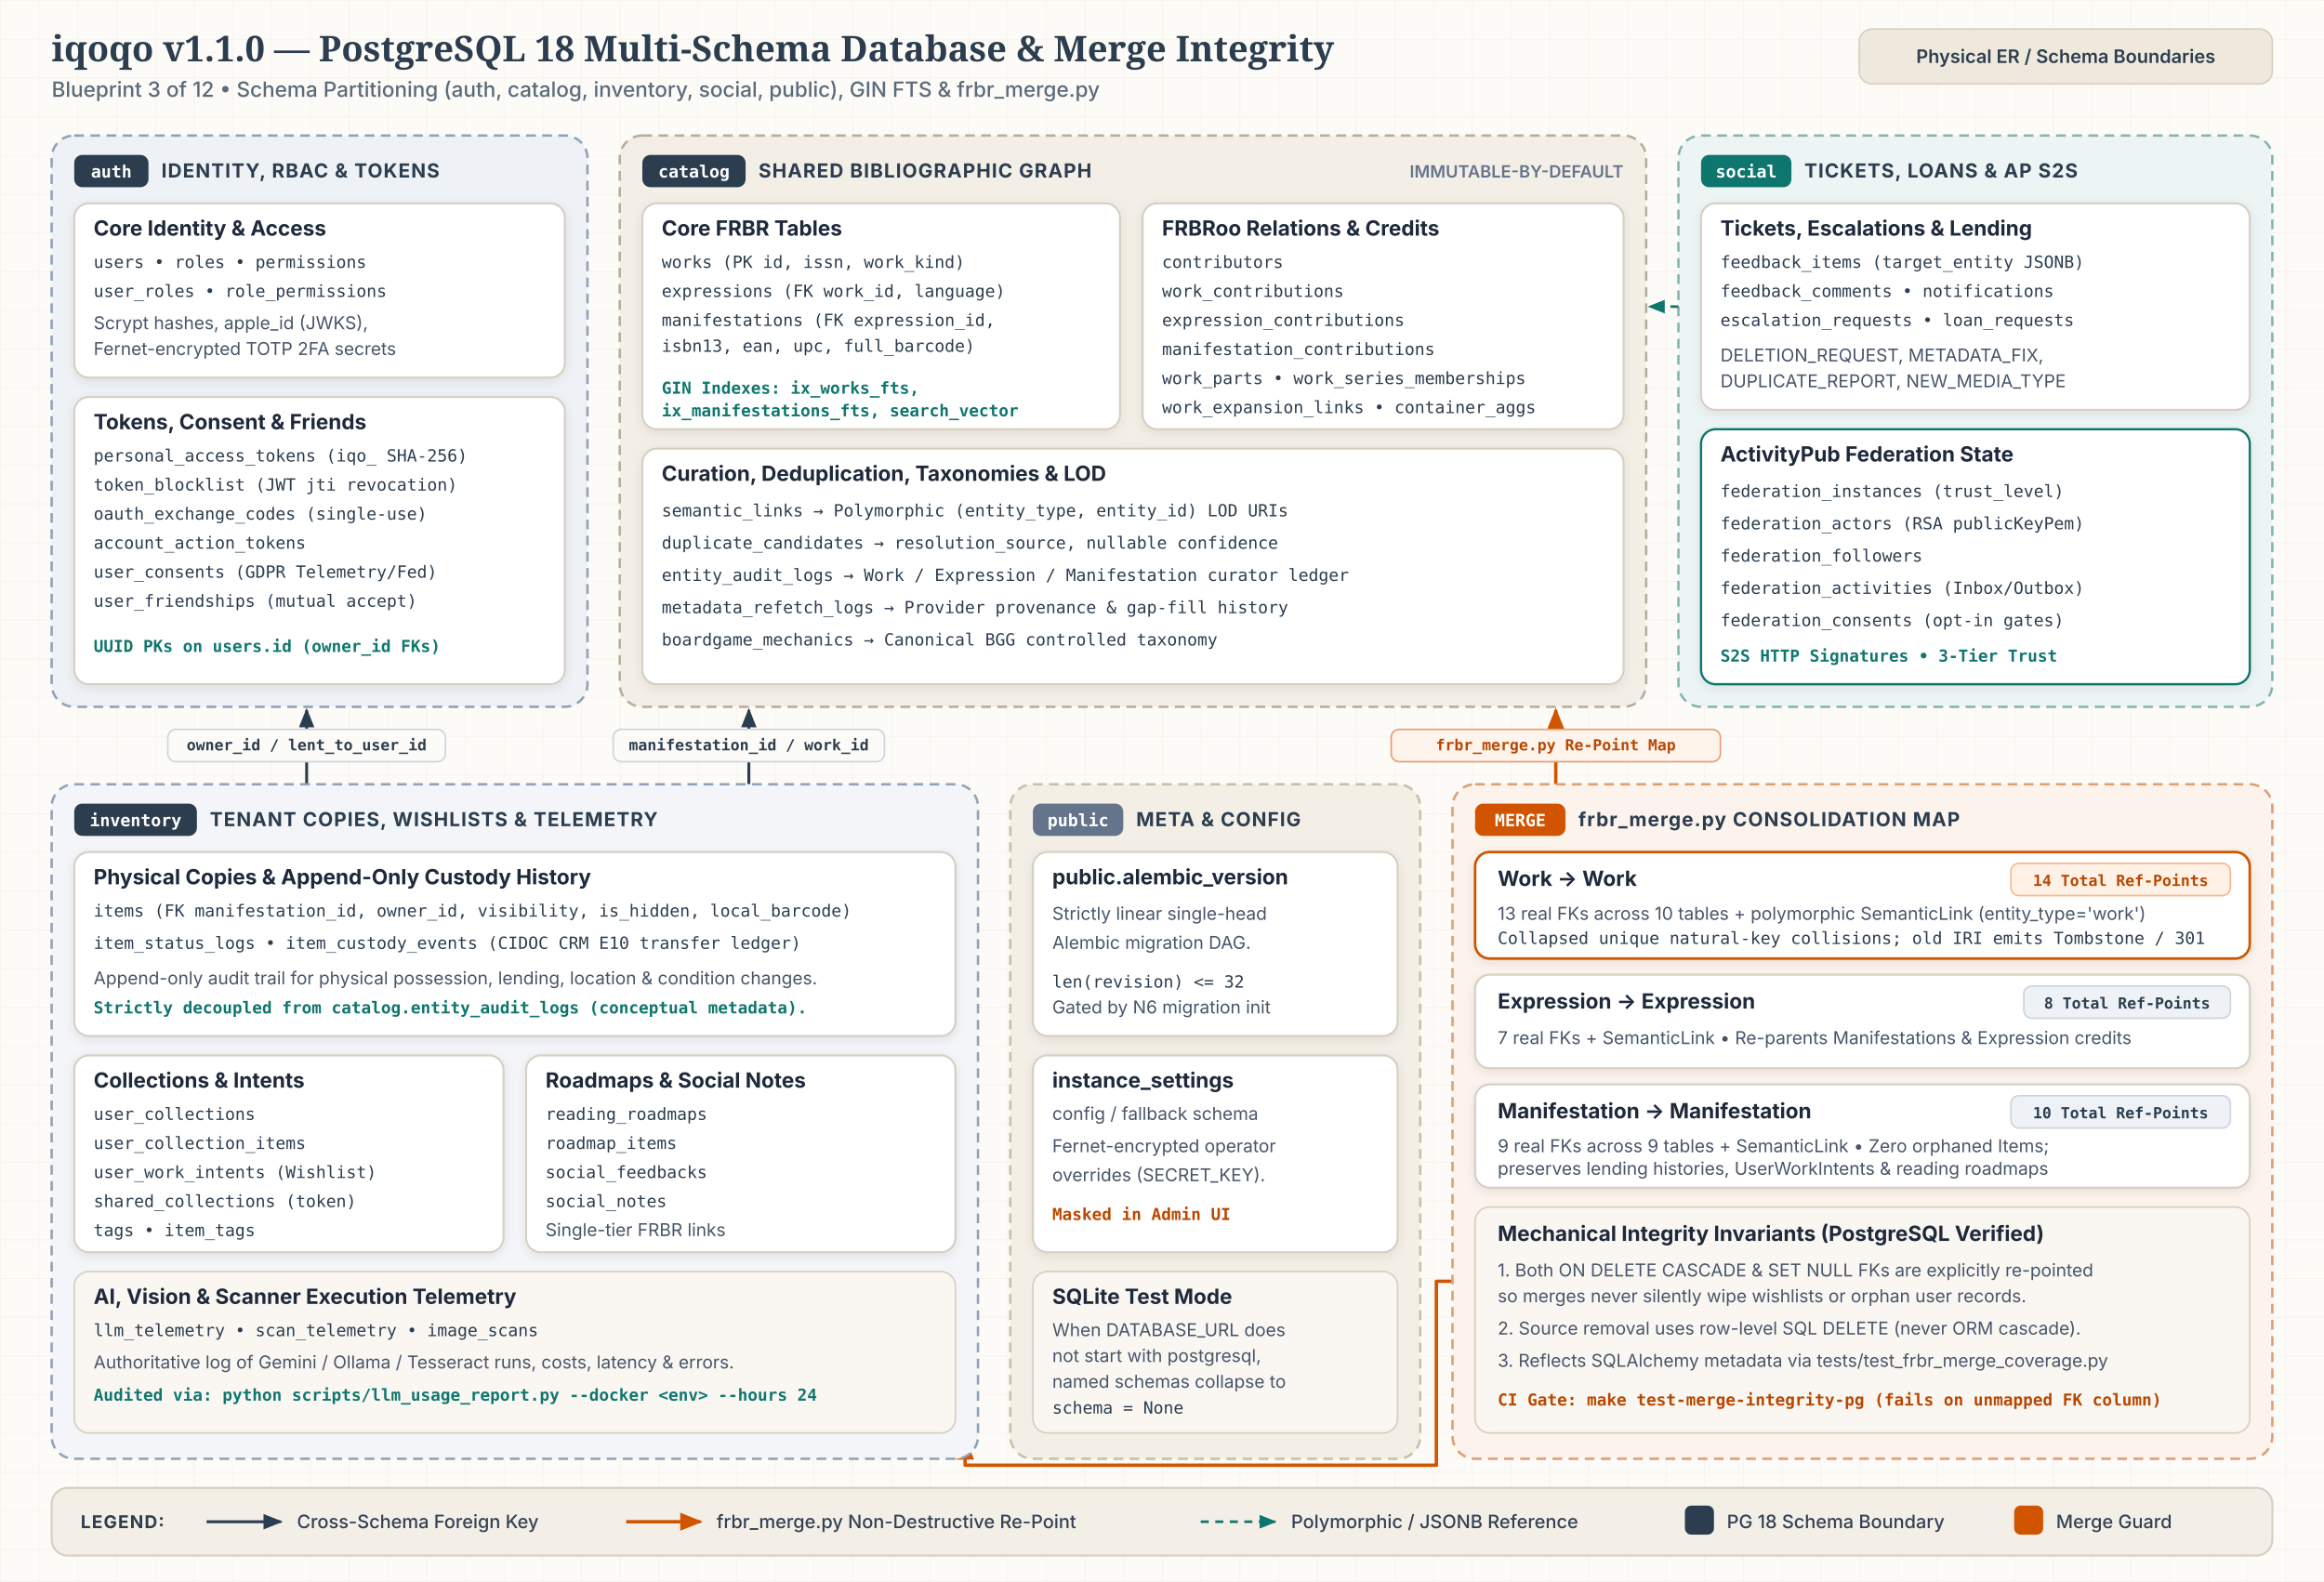
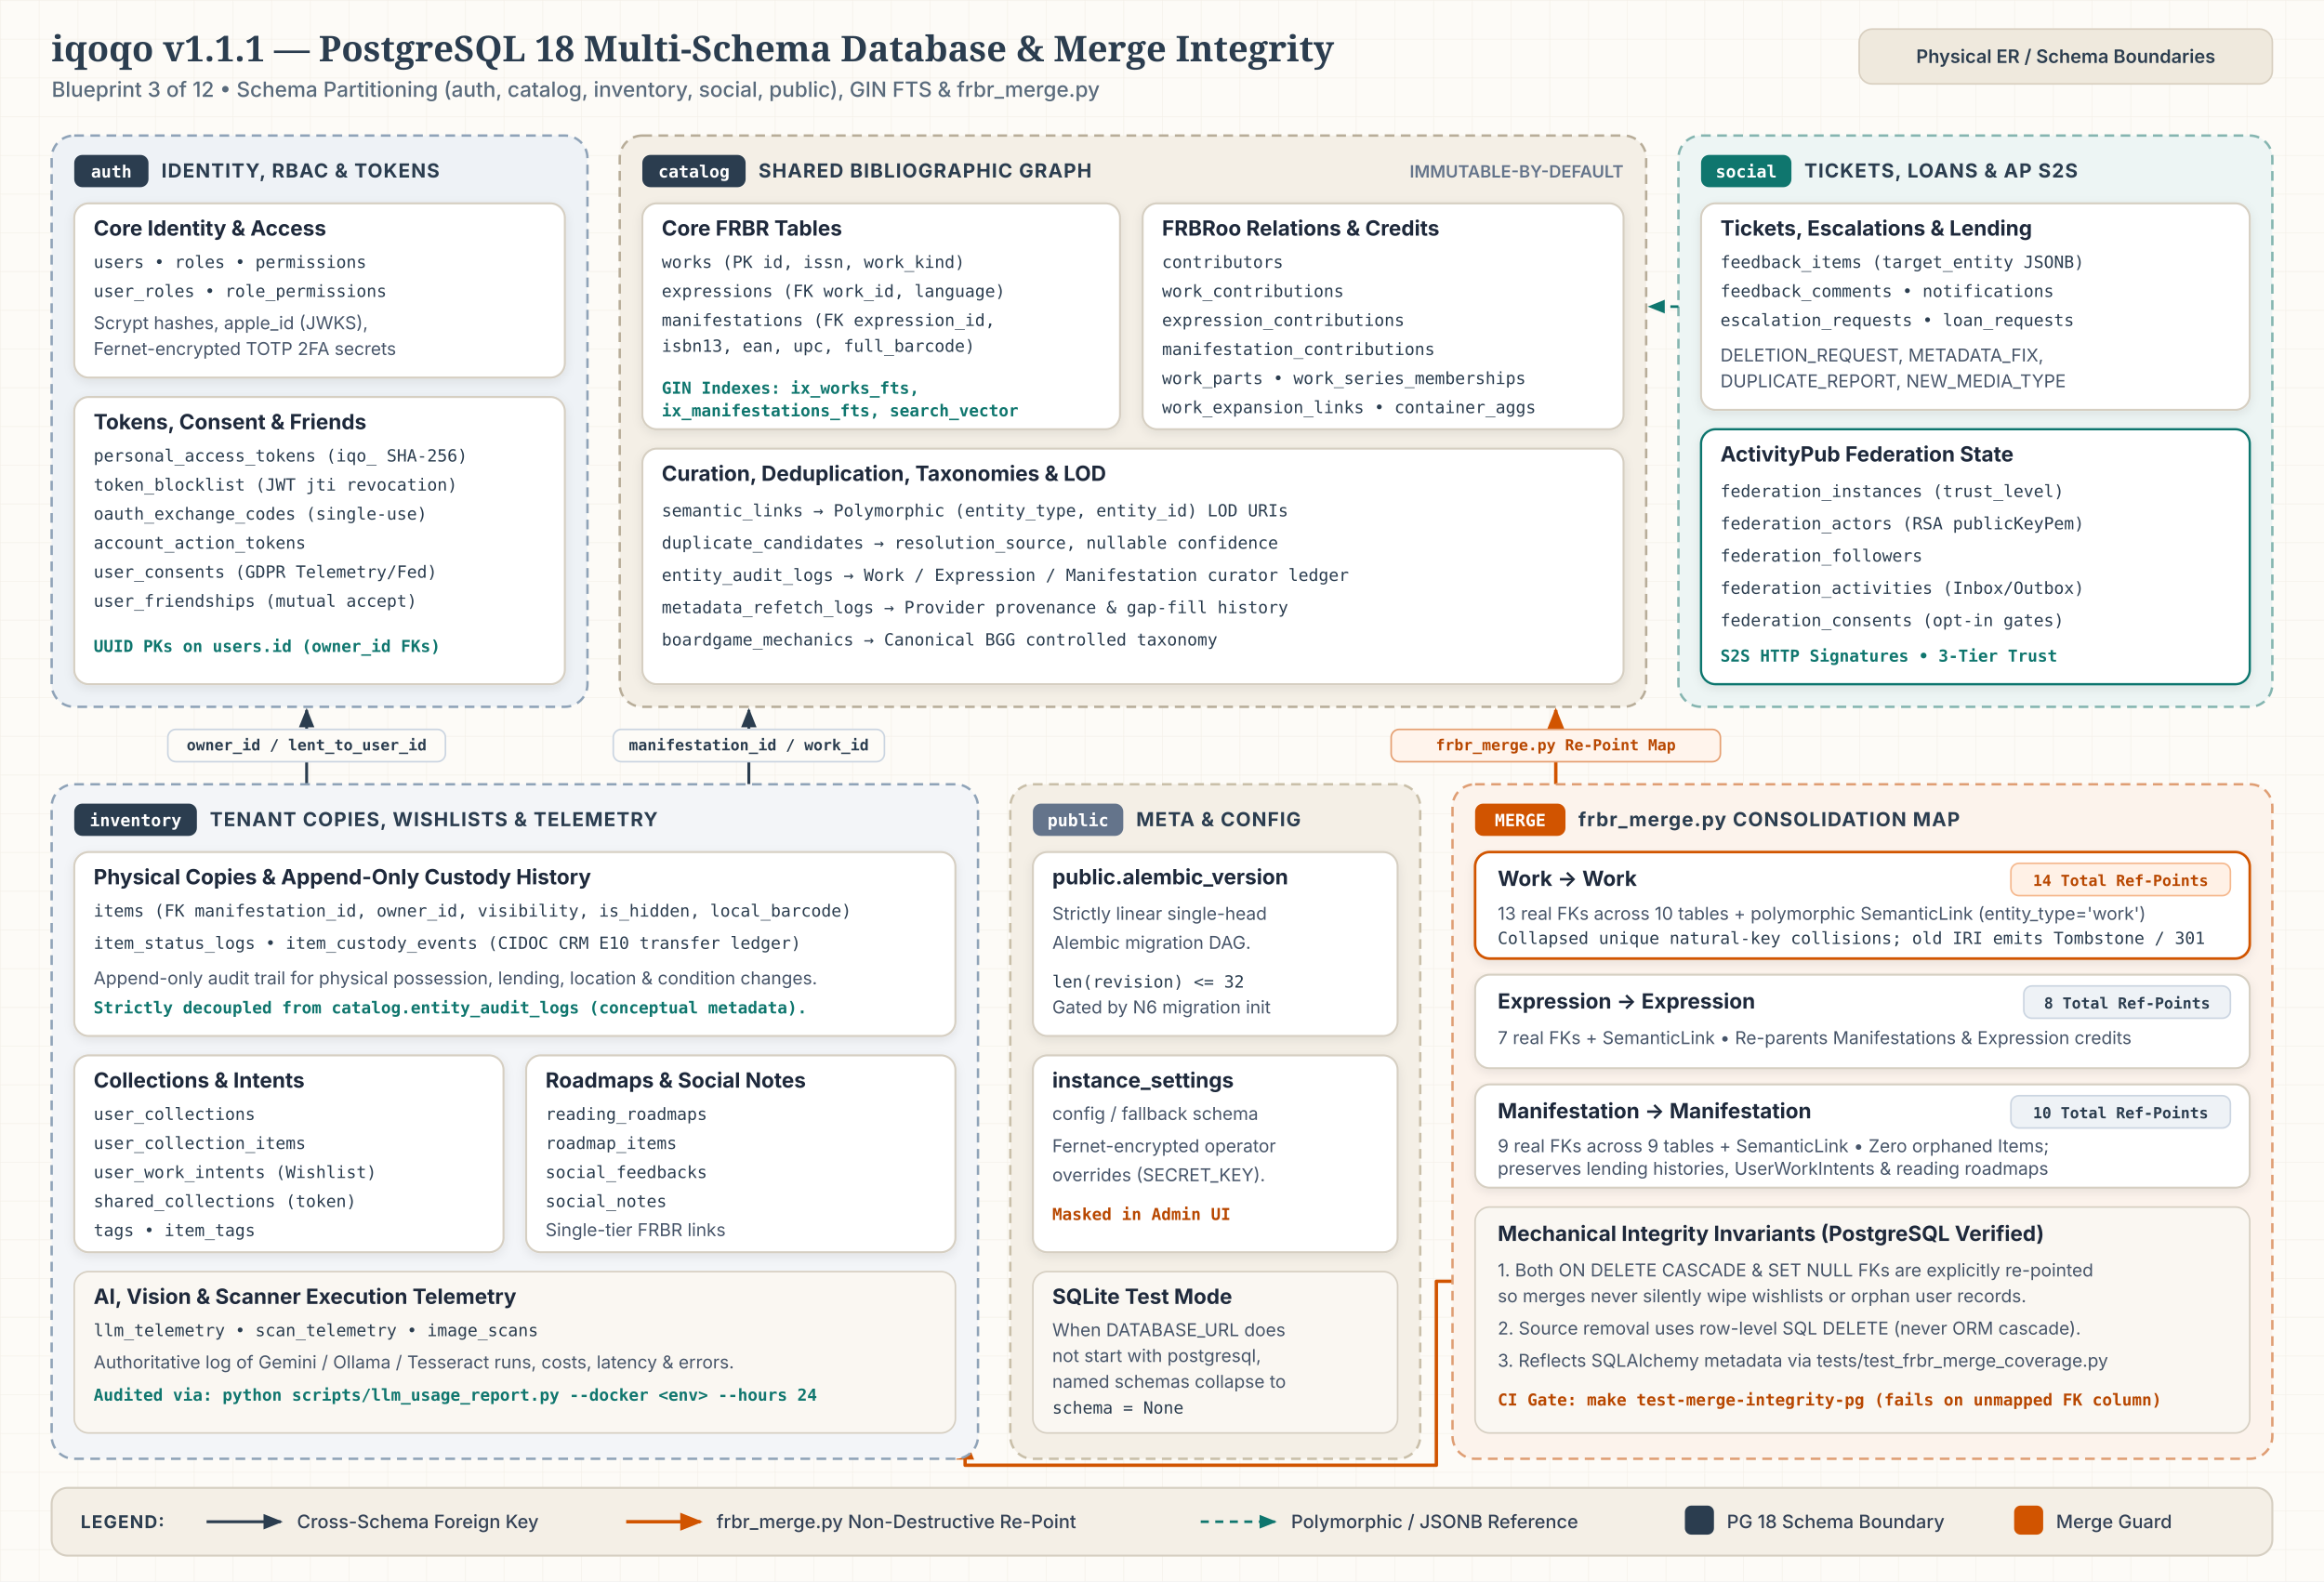
<svg xmlns="http://www.w3.org/2000/svg" id="svg-bp3" viewBox="0 0 1440 980" width="1440" height="980" role="img" aria-labelledby="bp3-title bp3-desc">
  <style>
              .canvas-bg { fill: #FDFBF7; }
              .title-text { font-family: 'Merriweather', Georgia, serif; font-size: 22px; font-weight: 700; fill: #2B3D4F; }
              .subtitle-text { font-family: 'Inter', -apple-system, BlinkMacSystemFont, 'Segoe UI', sans-serif; font-size: 13px; font-weight: 500; fill: #5A6B7C; }
              .header-pill-bg { fill: #EFE9DD; stroke: #D8CFC0; stroke-width: 1; }
              .header-pill-text { font-family: 'Inter', -apple-system, BlinkMacSystemFont, 'Segoe UI', sans-serif; font-size: 11.5px; font-weight: 600; fill: #2B3D4F; }

              .schema-box { stroke-width: 1.5; stroke-dasharray: 6 4; }
              .schema-auth { fill: #EEF2F6; stroke: #8FA3B8; }
              .schema-catalog { fill: #F4EFE6; stroke: #B8AD99; }
              .schema-social { fill: #EDF5F4; stroke: #85B5B0; }
              .schema-inventory { fill: #F3F5F8; stroke: #8FA3B8; }
              .schema-sys { fill: #F4EFE6; stroke: #C9BFA9; }
              .schema-merge { fill: #FCF3EC; stroke: #DF9E74; }

              .badge-indigo { fill: #2B3D4F; }
              .badge-clay { fill: #D15400; }
              .badge-teal { fill: #0F766E; }
              .badge-muted { fill: #64748B; }
              .badge-text { font-family: 'JetBrains Mono', ui-monospace, SFMono-Regular, monospace; font-size: 10.5px; font-weight: 600; fill: #FFFFFF; }
              .schema-title { font-family: 'Inter', -apple-system, BlinkMacSystemFont, 'Segoe UI', sans-serif; font-size: 12px; font-weight: 700; letter-spacing: 0.05em; fill: #2B3D4F; }
              .schema-meta { font-family: 'Inter', -apple-system, BlinkMacSystemFont, 'Segoe UI', sans-serif; font-size: 10.5px; font-weight: 600; fill: #64748B; }

              .card-bg { fill: #FFFFFF; stroke: #D6CFC2; stroke-width: 1.25; }
              .card-clay { fill: #FFFFFF; stroke: #D15400; stroke-width: 1.6; }
              .card-teal { fill: #FFFFFF; stroke: #0F766E; stroke-width: 1.4; }
              .card-sub { fill: #FAF7F2; stroke: #D6CFC2; stroke-width: 1; }

              .tbl-title { font-family: 'Inter', -apple-system, BlinkMacSystemFont, 'Segoe UI', sans-serif; font-size: 13px; font-weight: 700; fill: #1E293B; }
              .tbl-list { font-family: 'JetBrains Mono', ui-monospace, SFMono-Regular, monospace; font-size: 10.4px; font-weight: 500; fill: #2B3D4F; }
              .tbl-body { font-family: 'Inter', -apple-system, BlinkMacSystemFont, 'Segoe UI', sans-serif; font-size: 11px; font-weight: 400; fill: #475569; }
              .tbl-clay { font-family: 'JetBrains Mono', ui-monospace, SFMono-Regular, monospace; font-size: 10.2px; font-weight: 600; fill: #B84700; }
              .tbl-teal { font-family: 'JetBrains Mono', ui-monospace, SFMono-Regular, monospace; font-size: 10.2px; font-weight: 600; fill: #0F766E; }

              .pill-indigo { fill: #EEF2F6; stroke: #CBD5E1; stroke-width: 1; }
              .pill-indigo-text { font-family: 'JetBrains Mono', ui-monospace, SFMono-Regular, monospace; font-size: 9.5px; font-weight: 600; fill: #2B3D4F; }
              .pill-clay { fill: #FFF1E6; stroke: #F5B88E; stroke-width: 1; }
              .pill-clay-text { font-family: 'JetBrains Mono', ui-monospace, SFMono-Regular, monospace; font-size: 9.5px; font-weight: 600; fill: #B84700; }

              .edge-fk { fill: none; stroke: #2B3D4F; stroke-width: 1.8; stroke-linejoin: round; }
              .edge-merge { fill: none; stroke: #D15400; stroke-width: 2.1; stroke-linejoin: round; }
              .edge-poly { fill: none; stroke: #0F766E; stroke-width: 1.6; stroke-dasharray: 5 4; stroke-linejoin: round; }
              .mk-fk { fill: #2B3D4F; }
              .mk-merge { fill: #D15400; }
              .mk-poly { fill: #0F766E; }

              .edge-pill-bg { fill: #FDFBF7; stroke: #CBD5E1; stroke-width: 1; }
              .edge-pill-text { font-family: 'JetBrains Mono', ui-monospace, SFMono-Regular, monospace; font-size: 9.5px; font-weight: 600; fill: #2B3D4F; }
              .edge-pill-clay { fill: #FFF4EC; stroke: #E5A073; stroke-width: 1; }
              .edge-pill-clay-text { font-family: 'JetBrains Mono', ui-monospace, SFMono-Regular, monospace; font-size: 9.5px; font-weight: 600; fill: #B84700; }

              .legend-bg { fill: #F4EFE6; stroke: #D6CFC2; stroke-width: 1.25; }
              .legend-heading { font-family: 'Inter', -apple-system, BlinkMacSystemFont, 'Segoe UI', sans-serif; font-size: 11px; font-weight: 700; letter-spacing: 0.06em; fill: #2B3D4F; }
              .legend-text { font-family: 'Inter', -apple-system, BlinkMacSystemFont, 'Segoe UI', sans-serif; font-size: 11.5px; font-weight: 500; fill: #334155; }
            </style>
  <defs>
    <pattern id="b3-grid" width="24" height="24" patternUnits="userSpaceOnUse">
      <path d="M 24 0 L 0 0 0 24" fill="none" stroke="#E4DCCE" stroke-width="0.6" opacity="0.45" />
    </pattern>
    <filter id="b3-shadow" x="-6%" y="-6%" width="112%" height="118%">
      <feDropShadow dx="0" dy="2" stdDeviation="3" flood-color="#0F172A" flood-opacity="0.08" />
    </filter>
    <marker id="b3-mk-fk" viewBox="0 0 10 10" refX="8.5" refY="5" markerWidth="7" markerHeight="7" orient="auto-start-reverse">
      <path d="M 0 1.2 L 9.5 5 L 0 8.8 z" class="mk-fk" />
    </marker>
    <marker id="b3-mk-merge" viewBox="0 0 10 10" refX="8.5" refY="5" markerWidth="7" markerHeight="7" orient="auto-start-reverse">
      <path d="M 0 1.2 L 9.5 5 L 0 8.8 z" class="mk-merge" />
    </marker>
    <marker id="b3-mk-poly" viewBox="0 0 10 10" refX="8.5" refY="5" markerWidth="7" markerHeight="7" orient="auto-start-reverse">
      <path d="M 0 1.2 L 9.5 5 L 0 8.8 z" class="mk-poly" />
    </marker>
  </defs>
  <rect x="0" y="0" width="1440" height="980" class="canvas-bg" />
  <rect x="0" y="0" width="1440" height="980" fill="url(#b3-grid)" />
-   <text x="32" y="38" class="title-text">iqoqo v1.1.0 — PostgreSQL 18 Multi-Schema Database &amp; Merge Integrity</text>
+   <text x="32" y="38" class="title-text">iqoqo v1.1.1 — PostgreSQL 18 Multi-Schema Database &amp; Merge Integrity</text>
  <text x="32" y="60" class="subtitle-text">Blueprint 3 of 12  •  Schema Partitioning (auth, catalog, inventory, social, public), GIN FTS &amp; frbr_merge.py</text>
  <rect x="1152" y="18" width="256" height="34" rx="8" class="header-pill-bg" />
  <text x="1280" y="39" text-anchor="middle" class="header-pill-text">Physical ER / Schema Boundaries</text>
  <g id="bp3-auth">
    <rect x="32" y="84" width="332" height="354" rx="14" class="schema-box schema-auth" />
    <rect x="46" y="96" width="46" height="20" rx="5" class="badge-indigo" />
    <text x="69" y="110" text-anchor="middle" class="badge-text">auth</text>
    <text x="100" y="110" class="schema-title">IDENTITY, RBAC &amp; TOKENS</text>
    <rect x="46" y="126" width="304" height="108" rx="9" class="card-bg" filter="url(#b3-shadow)" />
    <text x="58" y="146" class="tbl-title">Core Identity &amp; Access</text>
    <text x="58" y="166" class="tbl-list">users • roles • permissions</text>
    <text x="58" y="184" class="tbl-list">user_roles • role_permissions</text>
    <text x="58" y="204" class="tbl-body">Scrypt hashes, apple_id (JWKS),</text>
    <text x="58" y="220" class="tbl-body">Fernet-encrypted TOTP 2FA secrets</text>
    <rect x="46" y="246" width="304" height="178" rx="9" class="card-bg" filter="url(#b3-shadow)" />
    <text x="58" y="266" class="tbl-title">Tokens, Consent &amp; Friends</text>
    <text x="58" y="286" class="tbl-list">personal_access_tokens (iqo_ SHA-256)</text>
    <text x="58" y="304" class="tbl-list">token_blocklist (JWT jti revocation)</text>
    <text x="58" y="322" class="tbl-list">oauth_exchange_codes (single-use)</text>
    <text x="58" y="340" class="tbl-list">account_action_tokens</text>
    <text x="58" y="358" class="tbl-list">user_consents (GDPR Telemetry/Fed)</text>
    <text x="58" y="376" class="tbl-list">user_friendships (mutual accept)</text>
    <text x="58" y="404" class="tbl-teal">UUID PKs on users.id (owner_id FKs)</text>
  </g>
  <g id="bp3-catalog">
    <rect x="384" y="84" width="636" height="354" rx="14" class="schema-box schema-catalog" />
    <rect x="398" y="96" width="64" height="20" rx="5" class="badge-indigo" />
    <text x="430" y="110" text-anchor="middle" class="badge-text">catalog</text>
    <text x="470" y="110" class="schema-title">SHARED BIBLIOGRAPHIC GRAPH</text>
    <text x="1006" y="110" text-anchor="end" class="schema-meta">IMMUTABLE-BY-DEFAULT</text>
    <rect x="398" y="126" width="296" height="140" rx="9" class="card-bg" filter="url(#b3-shadow)" />
    <text x="410" y="146" class="tbl-title">Core FRBR Tables</text>
    <text x="410" y="166" class="tbl-list">works (PK id, issn, work_kind)</text>
    <text x="410" y="184" class="tbl-list">expressions (FK work_id, language)</text>
    <text x="410" y="202" class="tbl-list">manifestations (FK expression_id,</text>
    <text x="410" y="218" class="tbl-list">  isbn13, ean, upc, full_barcode)</text>
    <text x="410" y="244" class="tbl-teal">GIN Indexes: ix_works_fts,</text>
    <text x="410" y="258" class="tbl-teal">ix_manifestations_fts, search_vector</text>
    <rect x="708" y="126" width="298" height="140" rx="9" class="card-bg" filter="url(#b3-shadow)" />
    <text x="720" y="146" class="tbl-title">FRBRoo Relations &amp; Credits</text>
    <text x="720" y="166" class="tbl-list">contributors</text>
    <text x="720" y="184" class="tbl-list">work_contributions</text>
    <text x="720" y="202" class="tbl-list">expression_contributions</text>
    <text x="720" y="220" class="tbl-list">manifestation_contributions</text>
    <text x="720" y="238" class="tbl-list">work_parts • work_series_memberships</text>
    <text x="720" y="256" class="tbl-list">work_expansion_links • container_aggs</text>
    <rect x="398" y="278" width="608" height="146" rx="9" class="card-bg" filter="url(#b3-shadow)" />
    <text x="410" y="298" class="tbl-title">Curation, Deduplication, Taxonomies &amp; LOD</text>
    <text x="410" y="320" class="tbl-list">semantic_links             → Polymorphic (entity_type, entity_id) LOD URIs</text>
    <text x="410" y="340" class="tbl-list">duplicate_candidates       → resolution_source, nullable confidence</text>
    <text x="410" y="360" class="tbl-list">entity_audit_logs          → Work / Expression / Manifestation curator ledger</text>
    <text x="410" y="380" class="tbl-list">metadata_refetch_logs      → Provider provenance &amp; gap-fill history</text>
    <text x="410" y="400" class="tbl-list">boardgame_mechanics        → Canonical BGG controlled taxonomy</text>
  </g>
  <g id="bp3-social">
    <rect x="1040" y="84" width="368" height="354" rx="14" class="schema-box schema-social" />
    <rect x="1054" y="96" width="56" height="20" rx="5" class="badge-teal" />
    <text x="1082" y="110" text-anchor="middle" class="badge-text">social</text>
    <text x="1118" y="110" class="schema-title">TICKETS, LOANS &amp; AP S2S</text>
    <rect x="1054" y="126" width="340" height="128" rx="9" class="card-bg" filter="url(#b3-shadow)" />
    <text x="1066" y="146" class="tbl-title">Tickets, Escalations &amp; Lending</text>
    <text x="1066" y="166" class="tbl-list">feedback_items (target_entity JSONB)</text>
    <text x="1066" y="184" class="tbl-list">feedback_comments • notifications</text>
    <text x="1066" y="202" class="tbl-list">escalation_requests • loan_requests</text>
    <text x="1066" y="224" class="tbl-body">DELETION_REQUEST, METADATA_FIX,</text>
    <text x="1066" y="240" class="tbl-body">DUPLICATE_REPORT, NEW_MEDIA_TYPE</text>
    <rect x="1054" y="266" width="340" height="158" rx="9" class="card-teal" filter="url(#b3-shadow)" />
    <text x="1066" y="286" class="tbl-title">ActivityPub Federation State</text>
    <text x="1066" y="308" class="tbl-list">federation_instances (trust_level)</text>
    <text x="1066" y="328" class="tbl-list">federation_actors (RSA publicKeyPem)</text>
    <text x="1066" y="348" class="tbl-list">federation_followers</text>
    <text x="1066" y="368" class="tbl-list">federation_activities (Inbox/Outbox)</text>
    <text x="1066" y="388" class="tbl-list">federation_consents (opt-in gates)</text>
    <text x="1066" y="410" class="tbl-teal">S2S HTTP Signatures • 3-Tier Trust</text>
  </g>
  <path d="M 190 486 L 190 440" class="edge-fk" marker-end="url(#b3-mk-fk)" />
  <rect x="104" y="452" width="172" height="20" rx="5" class="edge-pill-bg" />
  <text x="190" y="465" text-anchor="middle" class="edge-pill-text">owner_id / lent_to_user_id</text>
  <path d="M 464 486 L 464 440" class="edge-fk" marker-end="url(#b3-mk-fk)" />
  <rect x="380" y="452" width="168" height="20" rx="5" class="edge-pill-bg" />
  <text x="464" y="465" text-anchor="middle" class="edge-pill-text">manifestation_id / work_id</text>
  <path d="M 1040 190 L 1022 190" class="edge-poly" marker-end="url(#b3-mk-poly)" />
  <path d="M 964 486 L 964 440" class="edge-merge" marker-end="url(#b3-mk-merge)" />
  <rect x="862" y="452" width="204" height="20" rx="5" class="edge-pill-clay" />
  <text x="964" y="465" text-anchor="middle" class="edge-pill-clay-text">frbr_merge.py Re-Point Map</text>
  <path d="M 900 794 L 890 794 L 890 908 L 598 908 L 598 892" class="edge-merge" marker-end="url(#b3-mk-merge)" />
  <g id="bp3-inventory">
    <rect x="32" y="486" width="574" height="418" rx="14" class="schema-box schema-inventory" />
    <rect x="46" y="498" width="76" height="20" rx="5" class="badge-indigo" />
    <text x="84" y="512" text-anchor="middle" class="badge-text">inventory</text>
    <text x="130" y="512" class="schema-title">TENANT COPIES, WISHLISTS &amp; TELEMETRY</text>
    <rect x="46" y="528" width="546" height="114" rx="9" class="card-bg" filter="url(#b3-shadow)" />
    <text x="58" y="548" class="tbl-title">Physical Copies &amp; Append-Only Custody History</text>
    <text x="58" y="568" class="tbl-list">items (FK manifestation_id, owner_id, visibility, is_hidden, local_barcode)</text>
    <text x="58" y="588" class="tbl-list">item_status_logs • item_custody_events (CIDOC CRM E10 transfer ledger)</text>
    <text x="58" y="610" class="tbl-body">Append-only audit trail for physical possession, lending, location &amp; condition changes.</text>
    <text x="58" y="628" class="tbl-teal">Strictly decoupled from catalog.entity_audit_logs (conceptual metadata).</text>
    <rect x="46" y="654" width="266" height="122" rx="9" class="card-bg" filter="url(#b3-shadow)" />
    <text x="58" y="674" class="tbl-title">Collections &amp; Intents</text>
    <text x="58" y="694" class="tbl-list">user_collections</text>
    <text x="58" y="712" class="tbl-list">user_collection_items</text>
    <text x="58" y="730" class="tbl-list">user_work_intents (Wishlist)</text>
    <text x="58" y="748" class="tbl-list">shared_collections (token)</text>
    <text x="58" y="766" class="tbl-list">tags • item_tags</text>
    <rect x="326" y="654" width="266" height="122" rx="9" class="card-bg" filter="url(#b3-shadow)" />
    <text x="338" y="674" class="tbl-title">Roadmaps &amp; Social Notes</text>
    <text x="338" y="694" class="tbl-list">reading_roadmaps</text>
    <text x="338" y="712" class="tbl-list">roadmap_items</text>
    <text x="338" y="730" class="tbl-list">social_feedbacks</text>
    <text x="338" y="748" class="tbl-list">social_notes</text>
    <text x="338" y="766" class="tbl-body">Single-tier FRBR links</text>
    <rect x="46" y="788" width="546" height="100" rx="9" class="card-sub" />
    <text x="58" y="808" class="tbl-title">AI, Vision &amp; Scanner Execution Telemetry</text>
    <text x="58" y="828" class="tbl-list">llm_telemetry • scan_telemetry • image_scans</text>
    <text x="58" y="848" class="tbl-body">Authoritative log of Gemini / Ollama / Tesseract runs, costs, latency &amp; errors.</text>
    <text x="58" y="868" class="tbl-teal">Audited via: python scripts/llm_usage_report.py --docker &lt;env&gt; --hours 24</text>
  </g>
  <g id="bp3-sys">
    <rect x="626" y="486" width="254" height="418" rx="14" class="schema-box schema-sys" />
    <rect x="640" y="498" width="56" height="20" rx="5" class="badge-muted" />
    <text x="668" y="512" text-anchor="middle" class="badge-text">public</text>
    <text x="704" y="512" class="schema-title">META &amp; CONFIG</text>
    <rect x="640" y="528" width="226" height="114" rx="9" class="card-bg" filter="url(#b3-shadow)" />
    <text x="652" y="548" class="tbl-title">public.alembic_version</text>
    <text x="652" y="570" class="tbl-body">Strictly linear single-head</text>
    <text x="652" y="588" class="tbl-body">Alembic migration DAG.</text>
    <text x="652" y="612" class="tbl-list">len(revision) &lt;= 32</text>
    <text x="652" y="628" class="tbl-body">Gated by N6 migration init</text>
    <rect x="640" y="654" width="226" height="122" rx="9" class="card-bg" filter="url(#b3-shadow)" />
    <text x="652" y="674" class="tbl-title">instance_settings</text>
    <text x="652" y="694" class="tbl-body">config / fallback schema</text>
    <text x="652" y="714" class="tbl-body">Fernet-encrypted operator</text>
    <text x="652" y="732" class="tbl-body">overrides (SECRET_KEY).</text>
    <text x="652" y="756" class="tbl-clay">Masked in Admin UI</text>
    <rect x="640" y="788" width="226" height="100" rx="9" class="card-sub" />
    <text x="652" y="808" class="tbl-title">SQLite Test Mode</text>
    <text x="652" y="828" class="tbl-body">When DATABASE_URL does</text>
    <text x="652" y="844" class="tbl-body">not start with postgresql,</text>
    <text x="652" y="860" class="tbl-body">named schemas collapse to</text>
    <text x="652" y="876" class="tbl-list">schema = None</text>
  </g>
  <g id="bp3-merge">
    <rect x="900" y="486" width="508" height="418" rx="14" class="schema-box schema-merge" />
    <rect x="914" y="498" width="56" height="20" rx="5" class="badge-clay" />
    <text x="942" y="512" text-anchor="middle" class="badge-text">MERGE</text>
    <text x="978" y="512" class="schema-title">frbr_merge.py CONSOLIDATION MAP</text>
    <rect x="914" y="528" width="480" height="66" rx="9" class="card-clay" filter="url(#b3-shadow)" />
    <text x="928" y="549" class="tbl-title">Work → Work</text>
    <rect x="1246" y="535" width="136" height="20" rx="5" class="pill-clay" />
    <text x="1314" y="549" text-anchor="middle" class="pill-clay-text">14 Total Ref-Points</text>
    <text x="928" y="570" class="tbl-body">13 real FKs across 10 tables + polymorphic SemanticLink (entity_type='work')</text>
    <text x="928" y="585" class="tbl-list">Collapsed unique natural-key collisions; old IRI emits Tombstone / 301</text>
    <rect x="914" y="604" width="480" height="58" rx="9" class="card-bg" filter="url(#b3-shadow)" />
    <text x="928" y="625" class="tbl-title">Expression → Expression</text>
    <rect x="1254" y="611" width="128" height="20" rx="5" class="pill-indigo" />
    <text x="1318" y="625" text-anchor="middle" class="pill-indigo-text">8 Total Ref-Points</text>
    <text x="928" y="647" class="tbl-body">7 real FKs + SemanticLink • Re-parents Manifestations &amp; Expression credits</text>
    <rect x="914" y="672" width="480" height="64" rx="9" class="card-bg" filter="url(#b3-shadow)" />
    <text x="928" y="693" class="tbl-title">Manifestation → Manifestation</text>
    <rect x="1246" y="679" width="136" height="20" rx="5" class="pill-indigo" />
    <text x="1314" y="693" text-anchor="middle" class="pill-indigo-text">10 Total Ref-Points</text>
    <text x="928" y="714" class="tbl-body">9 real FKs across 9 tables + SemanticLink • Zero orphaned Items;</text>
    <text x="928" y="728" class="tbl-body">preserves lending histories, UserWorkIntents &amp; reading roadmaps</text>
    <rect x="914" y="748" width="480" height="140" rx="9" class="card-sub" />
    <text x="928" y="769" class="tbl-title">Mechanical Integrity Invariants (PostgreSQL Verified)</text>
    <text x="928" y="791" class="tbl-body">1. Both ON DELETE CASCADE &amp; SET NULL FKs are explicitly re-pointed</text>
    <text x="928" y="807" class="tbl-body">   so merges never silently wipe wishlists or orphan user records.</text>
    <text x="928" y="827" class="tbl-body">2. Source removal uses row-level SQL DELETE (never ORM cascade).</text>
    <text x="928" y="847" class="tbl-body">3. Reflects SQLAlchemy metadata via tests/test_frbr_merge_coverage.py</text>
    <text x="928" y="871" class="tbl-clay">CI Gate: make test-merge-integrity-pg (fails on unmapped FK column)</text>
  </g>
  <rect x="32" y="922" width="1376" height="42" rx="10" class="legend-bg" />
  <text x="50" y="947" class="legend-heading">LEGEND:</text>
  <line x1="128" y1="943" x2="174" y2="943" class="edge-fk" marker-end="url(#b3-mk-fk)" />
  <text x="184" y="947" class="legend-text">Cross-Schema Foreign Key</text>
  <line x1="388" y1="943" x2="434" y2="943" class="edge-merge" marker-end="url(#b3-mk-merge)" />
  <text x="444" y="947" class="legend-text">frbr_merge.py Non-Destructive Re-Point</text>
  <line x1="744" y1="943" x2="790" y2="943" class="edge-poly" marker-end="url(#b3-mk-poly)" />
  <text x="800" y="947" class="legend-text">Polymorphic / JSONB Reference</text>
  <rect x="1044" y="933" width="18" height="18" rx="4" class="badge-indigo" />
  <text x="1070" y="947" class="legend-text">PG 18 Schema Boundary</text>
  <rect x="1248" y="933" width="18" height="18" rx="4" class="badge-clay" />
  <text x="1274" y="947" class="legend-text">Merge Guard</text>
</svg>
